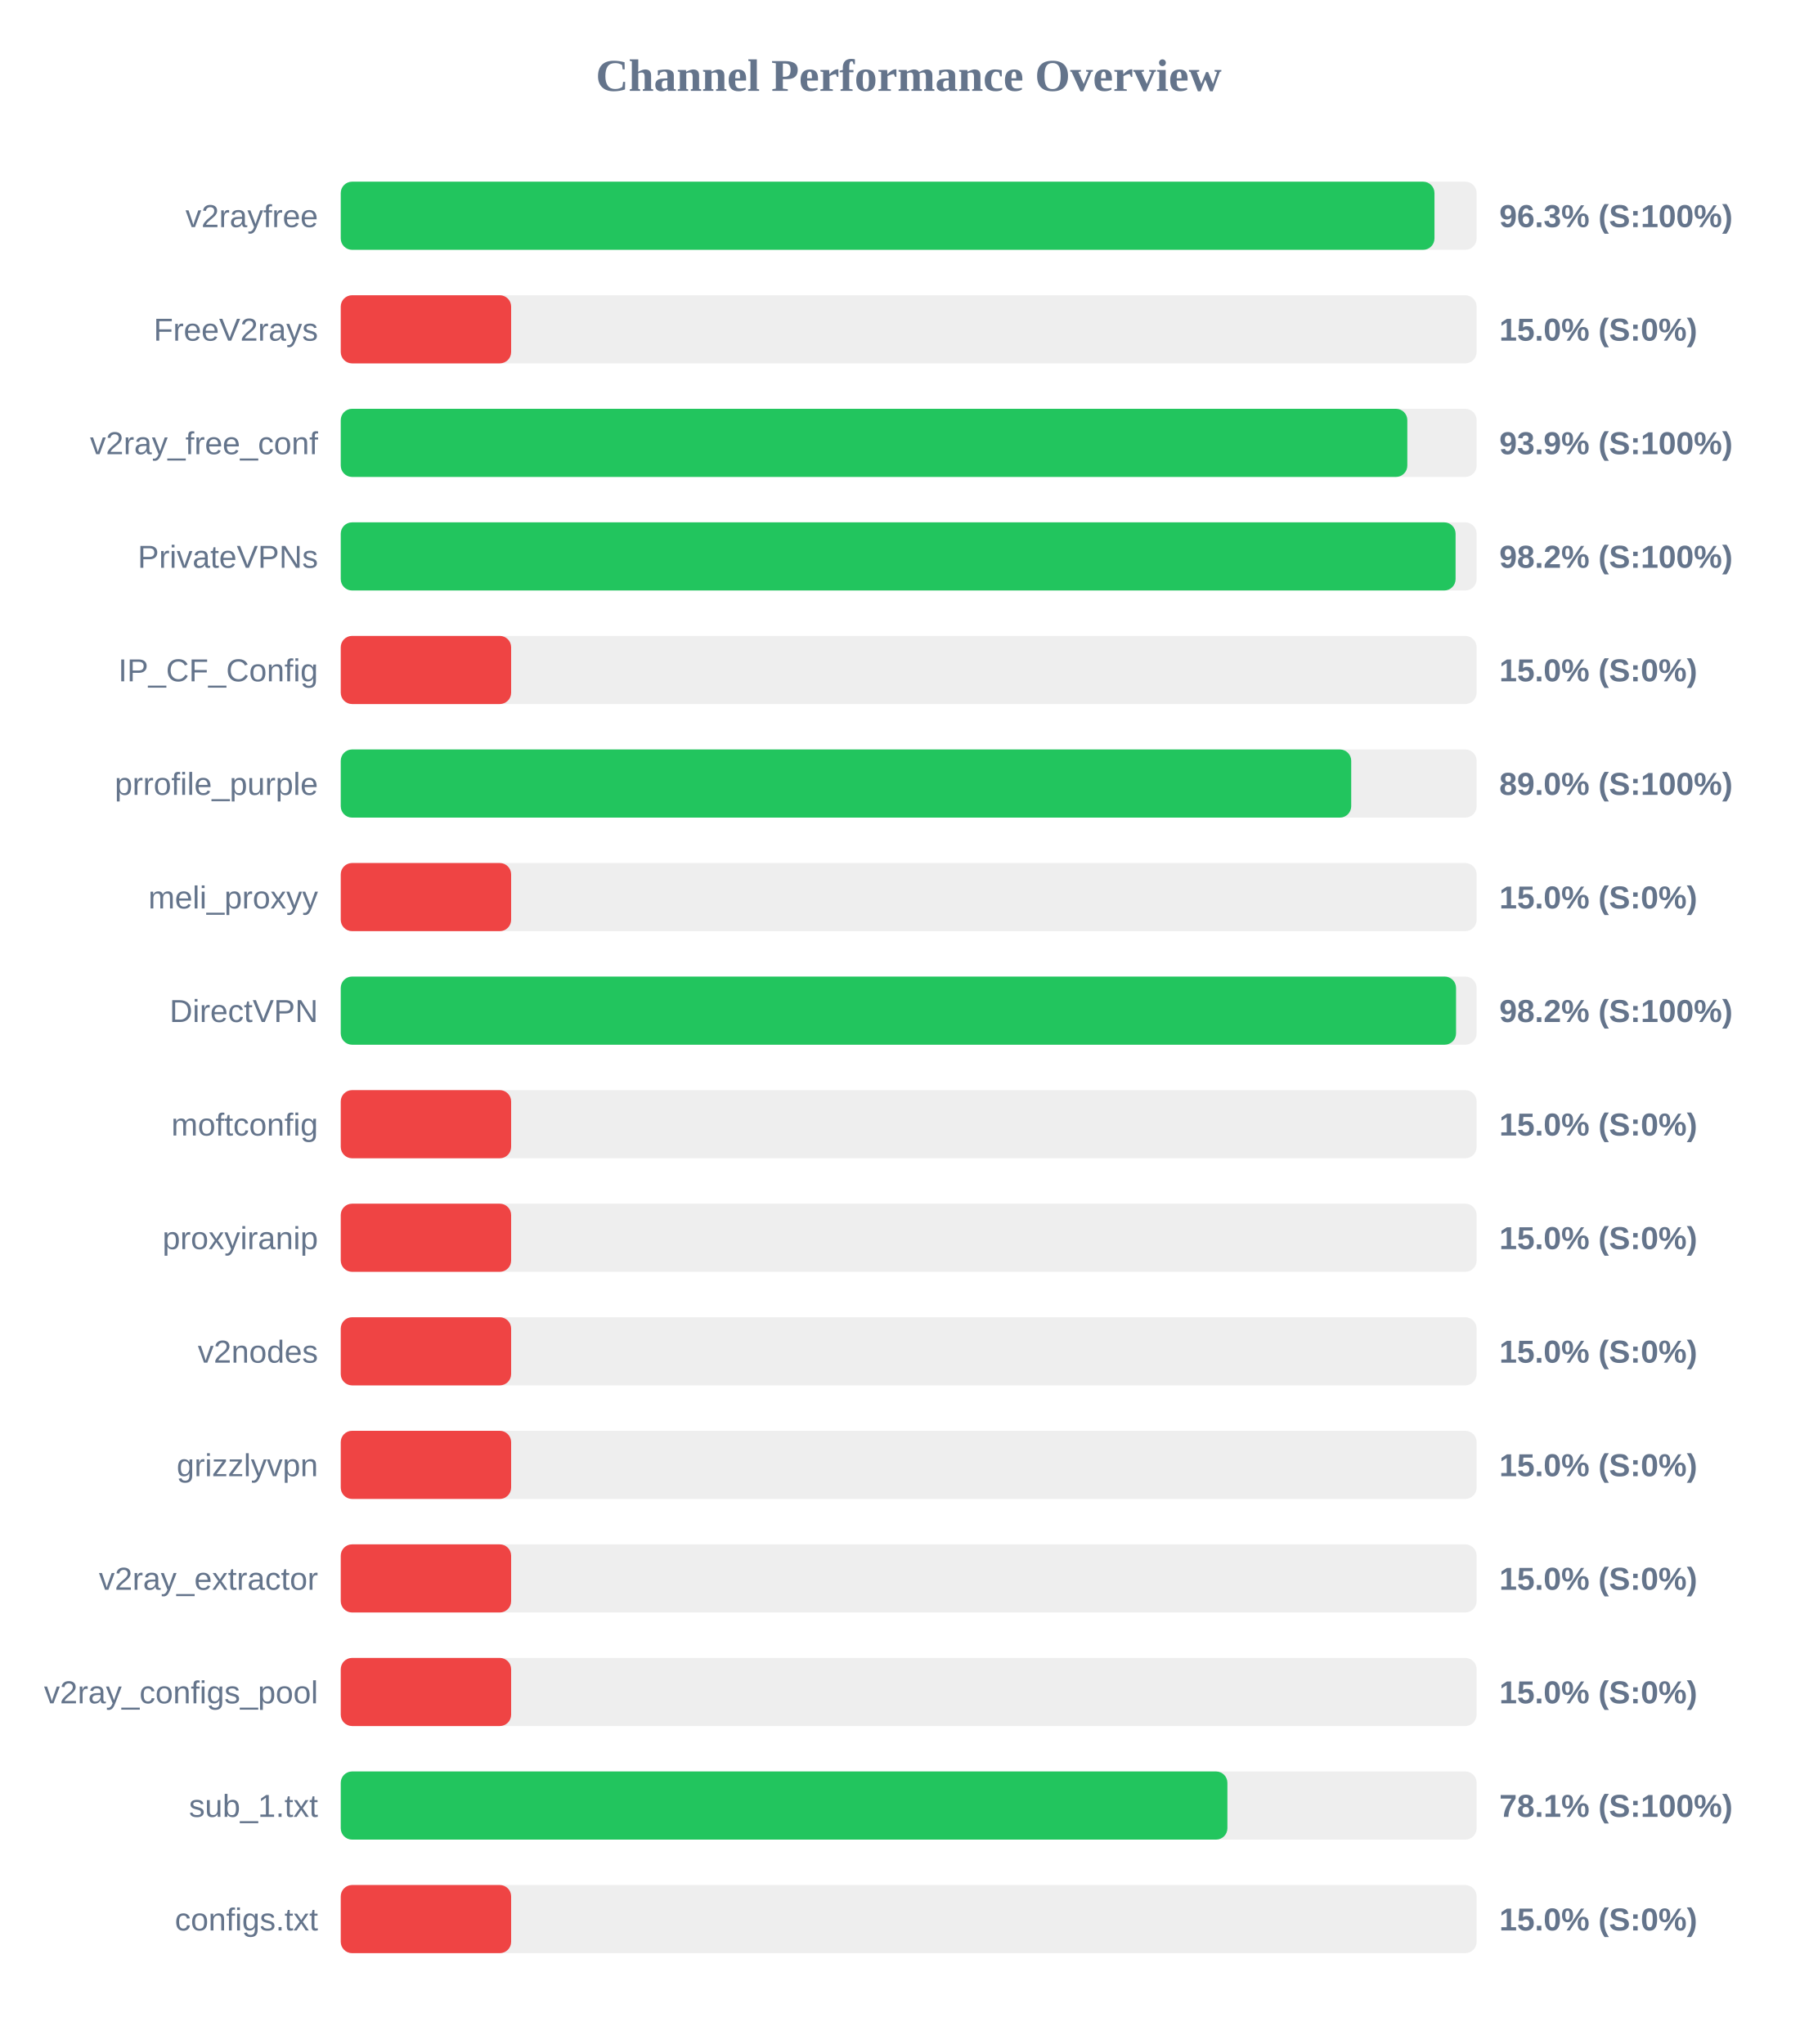
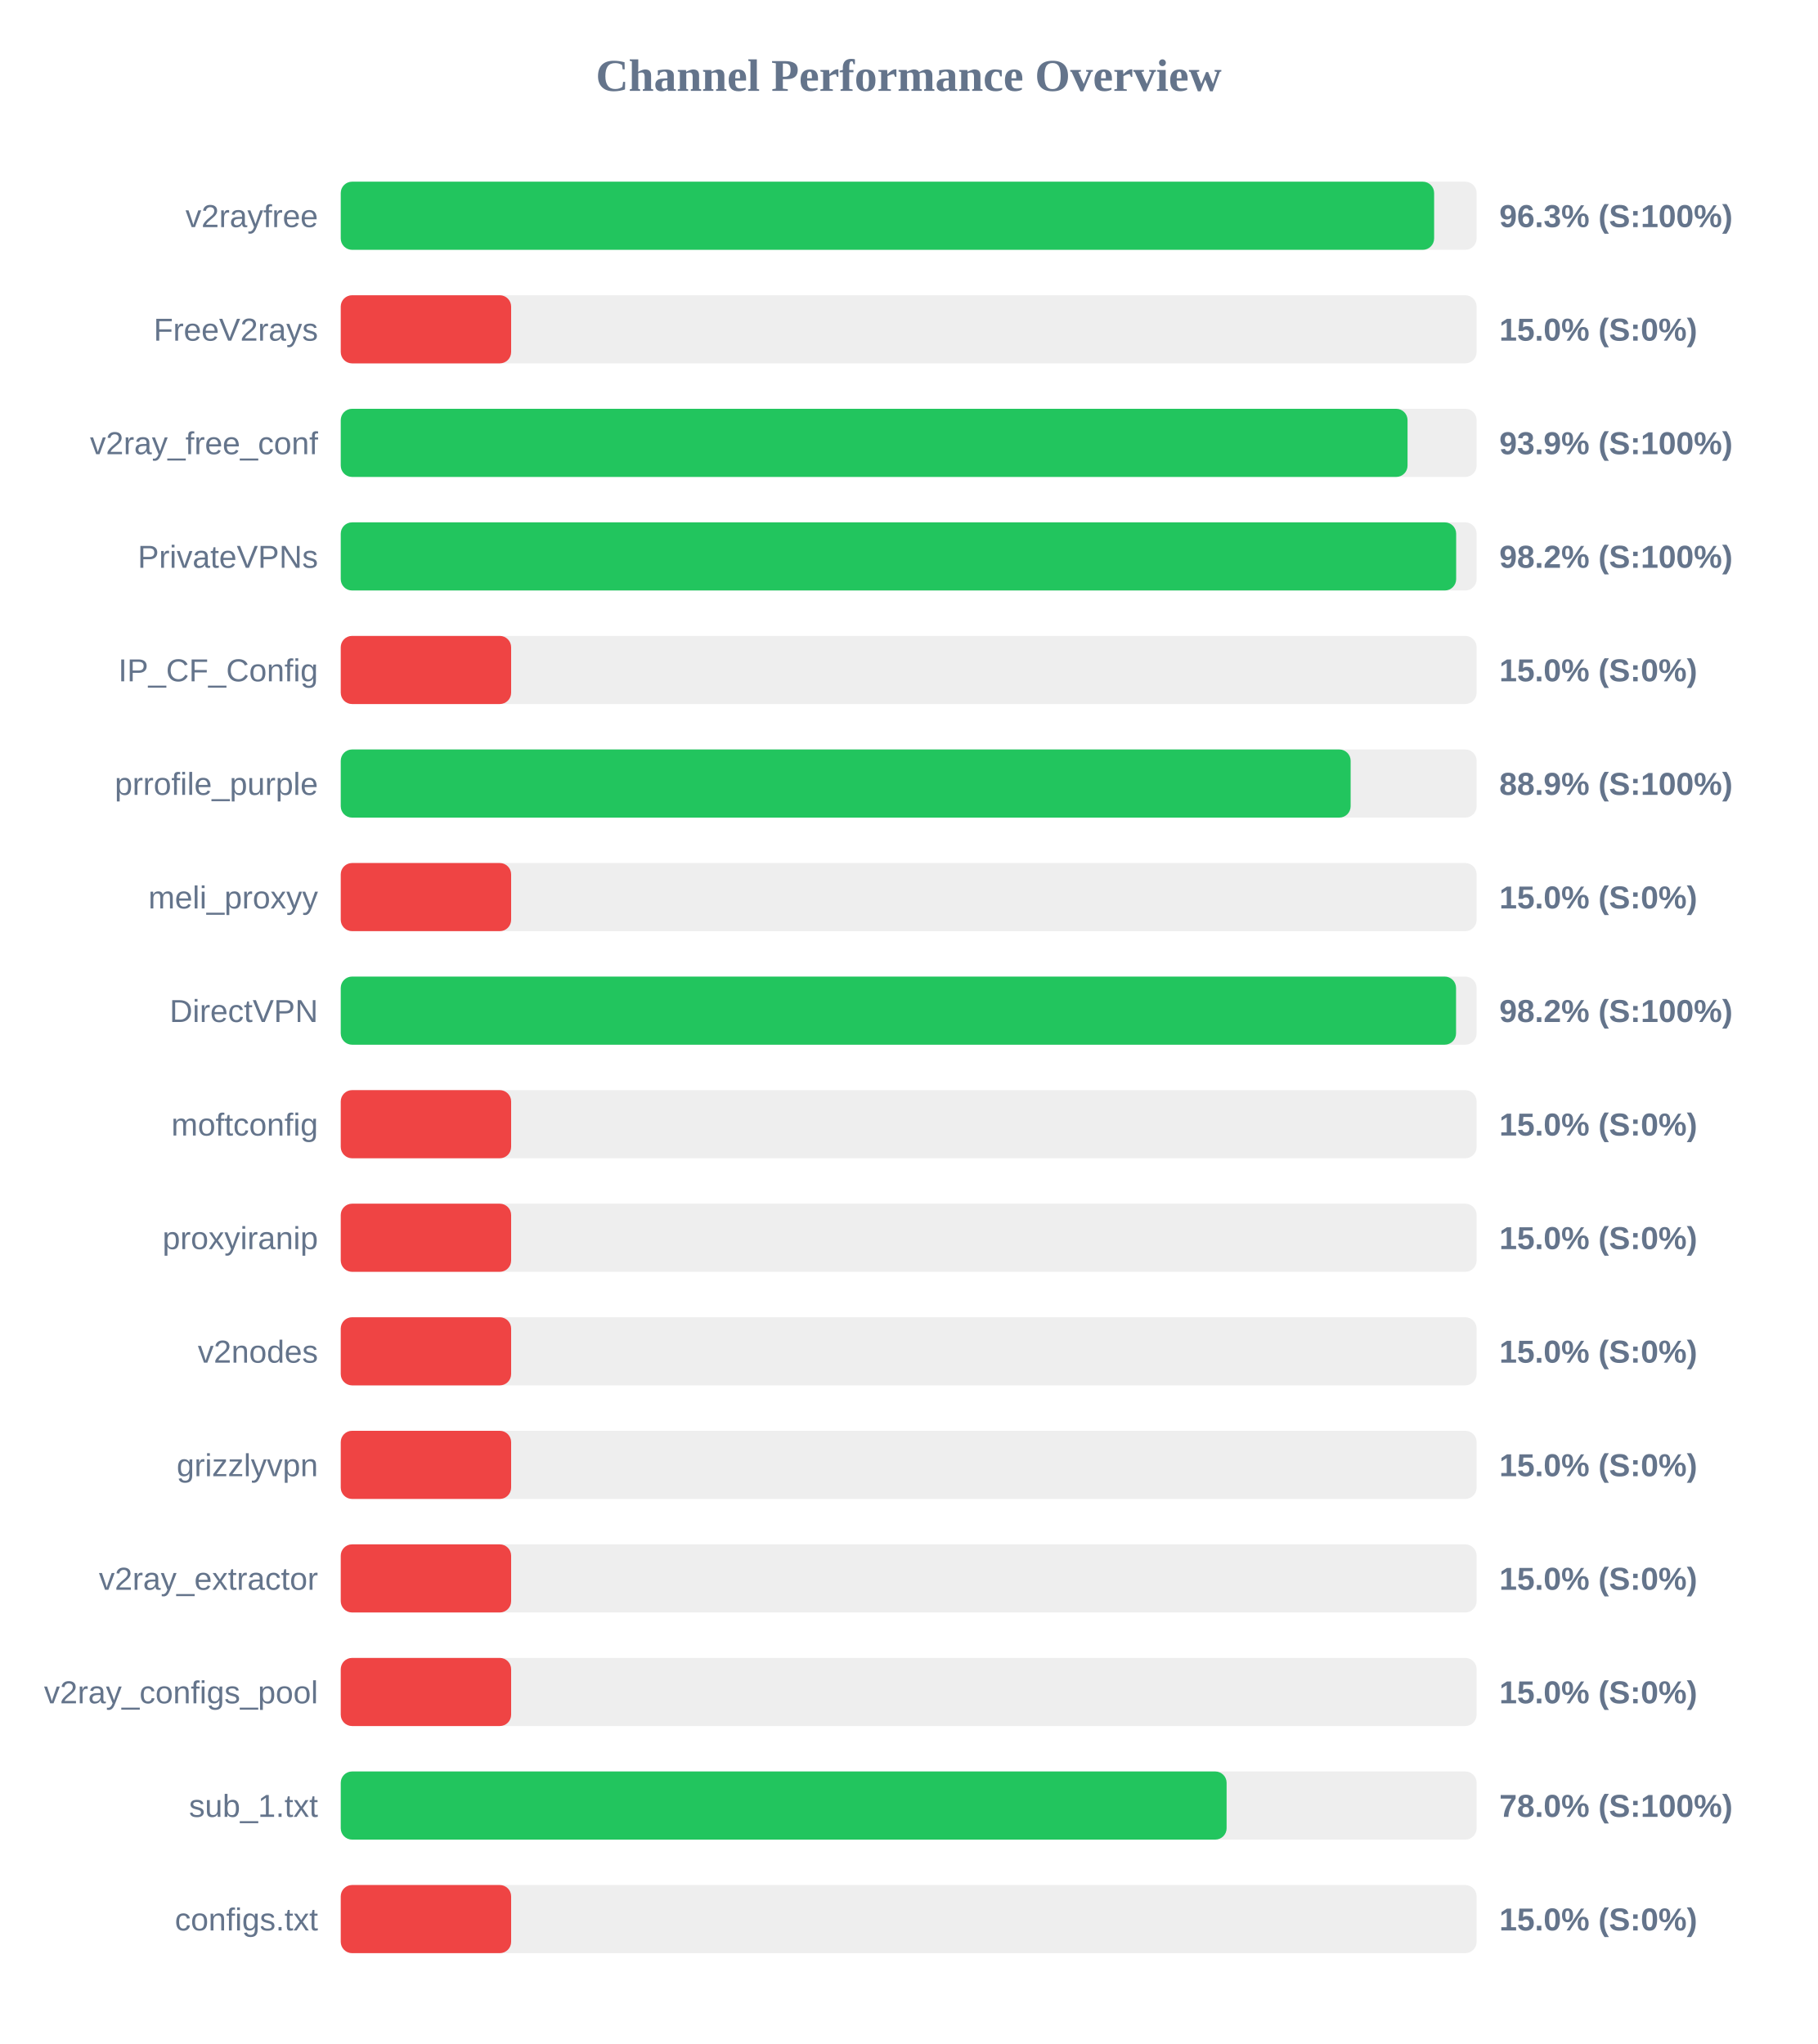
<svg xmlns="http://www.w3.org/2000/svg" width="800" height="900" version="1.1">
  <style>
        .row { font: 14px Arial; fill: #64748b; }
        .score { font: bold 14px Arial; fill: #64748b; }
    </style>
  <text x="400" y="40" text-anchor="middle" font-size="20px" font-weight="bold" fill="#64748b">Channel Performance Overview</text>
  <rect x="150" y="80" width="500" height="30" fill="#eee" rx="5" />
-   <rect x="150" y="80" width="481.45" height="30" fill="#22c55e" rx="5" />
+   <rect x="150" y="80" width="481.3" height="30" fill="#22c55e" rx="5" />
  <text x="140" y="100" text-anchor="end" class="row">v2rayfree</text>
  <text x="660" y="100" text-anchor="start" class="score">96.3% (S:100%)</text>
  <rect x="150" y="130" width="500" height="30" fill="#eee" rx="5" />
  <rect x="150" y="130" width="75.0" height="30" fill="#ef4444" rx="5" />
  <text x="140" y="150" text-anchor="end" class="row">FreeV2rays</text>
  <text x="660" y="150" text-anchor="start" class="score">15.0% (S:0%)</text>
  <rect x="150" y="180" width="500" height="30" fill="#eee" rx="5" />
-   <rect x="150" y="180" width="469.5" height="30" fill="#22c55e" rx="5" />
+   <rect x="150" y="180" width="469.6" height="30" fill="#22c55e" rx="5" />
  <text x="140" y="200" text-anchor="end" class="row">v2ray_free_conf</text>
  <text x="660" y="200" text-anchor="start" class="score">93.9% (S:100%)</text>
  <rect x="150" y="230" width="500" height="30" fill="#eee" rx="5" />
-   <rect x="150" y="230" width="490.75" height="30" fill="#22c55e" rx="5" />
+   <rect x="150" y="230" width="491.0" height="30" fill="#22c55e" rx="5" />
  <text x="140" y="250" text-anchor="end" class="row">PrivateVPNs</text>
  <text x="660" y="250" text-anchor="start" class="score">98.2% (S:100%)</text>
  <rect x="150" y="280" width="500" height="30" fill="#eee" rx="5" />
  <rect x="150" y="280" width="75.0" height="30" fill="#ef4444" rx="5" />
  <text x="140" y="300" text-anchor="end" class="row">IP_CF_Config</text>
  <text x="660" y="300" text-anchor="start" class="score">15.0% (S:0%)</text>
  <rect x="150" y="330" width="500" height="30" fill="#eee" rx="5" />
-   <rect x="150" y="330" width="444.8" height="30" fill="#22c55e" rx="5" />
+   <rect x="150" y="330" width="444.55" height="30" fill="#22c55e" rx="5" />
  <text x="140" y="350" text-anchor="end" class="row">prrofile_purple</text>
-   <text x="660" y="350" text-anchor="start" class="score">89.0% (S:100%)</text>
+   <text x="660" y="350" text-anchor="start" class="score">88.9% (S:100%)</text>
  <rect x="150" y="380" width="500" height="30" fill="#eee" rx="5" />
  <rect x="150" y="380" width="75.0" height="30" fill="#ef4444" rx="5" />
  <text x="140" y="400" text-anchor="end" class="row">meli_proxyy</text>
  <text x="660" y="400" text-anchor="start" class="score">15.0% (S:0%)</text>
  <rect x="150" y="430" width="500" height="30" fill="#eee" rx="5" />
  <rect x="150" y="430" width="490.95" height="30" fill="#22c55e" rx="5" />
  <text x="140" y="450" text-anchor="end" class="row">DirectVPN</text>
  <text x="660" y="450" text-anchor="start" class="score">98.2% (S:100%)</text>
  <rect x="150" y="480" width="500" height="30" fill="#eee" rx="5" />
  <rect x="150" y="480" width="75.0" height="30" fill="#ef4444" rx="5" />
  <text x="140" y="500" text-anchor="end" class="row">moftconfig</text>
  <text x="660" y="500" text-anchor="start" class="score">15.0% (S:0%)</text>
  <rect x="150" y="530" width="500" height="30" fill="#eee" rx="5" />
  <rect x="150" y="530" width="75.0" height="30" fill="#ef4444" rx="5" />
  <text x="140" y="550" text-anchor="end" class="row">proxyiranip</text>
  <text x="660" y="550" text-anchor="start" class="score">15.0% (S:0%)</text>
  <rect x="150" y="580" width="500" height="30" fill="#eee" rx="5" />
  <rect x="150" y="580" width="75.0" height="30" fill="#ef4444" rx="5" />
  <text x="140" y="600" text-anchor="end" class="row">v2nodes</text>
  <text x="660" y="600" text-anchor="start" class="score">15.0% (S:0%)</text>
  <rect x="150" y="630" width="500" height="30" fill="#eee" rx="5" />
  <rect x="150" y="630" width="75.0" height="30" fill="#ef4444" rx="5" />
  <text x="140" y="650" text-anchor="end" class="row">grizzlyvpn</text>
  <text x="660" y="650" text-anchor="start" class="score">15.0% (S:0%)</text>
  <rect x="150" y="680" width="500" height="30" fill="#eee" rx="5" />
  <rect x="150" y="680" width="75.0" height="30" fill="#ef4444" rx="5" />
  <text x="140" y="700" text-anchor="end" class="row">v2ray_extractor</text>
  <text x="660" y="700" text-anchor="start" class="score">15.0% (S:0%)</text>
  <rect x="150" y="730" width="500" height="30" fill="#eee" rx="5" />
  <rect x="150" y="730" width="75.0" height="30" fill="#ef4444" rx="5" />
  <text x="140" y="750" text-anchor="end" class="row">v2ray_configs_pool</text>
  <text x="660" y="750" text-anchor="start" class="score">15.0% (S:0%)</text>
  <rect x="150" y="780" width="500" height="30" fill="#eee" rx="5" />
-   <rect x="150" y="780" width="390.3" height="30" fill="#22c55e" rx="5" />
+   <rect x="150" y="780" width="389.95" height="30" fill="#22c55e" rx="5" />
  <text x="140" y="800" text-anchor="end" class="row">sub_1.txt</text>
-   <text x="660" y="800" text-anchor="start" class="score">78.1% (S:100%)</text>
+   <text x="660" y="800" text-anchor="start" class="score">78.0% (S:100%)</text>
  <rect x="150" y="830" width="500" height="30" fill="#eee" rx="5" />
  <rect x="150" y="830" width="75.0" height="30" fill="#ef4444" rx="5" />
  <text x="140" y="850" text-anchor="end" class="row">configs.txt</text>
  <text x="660" y="850" text-anchor="start" class="score">15.0% (S:0%)</text>
</svg>
